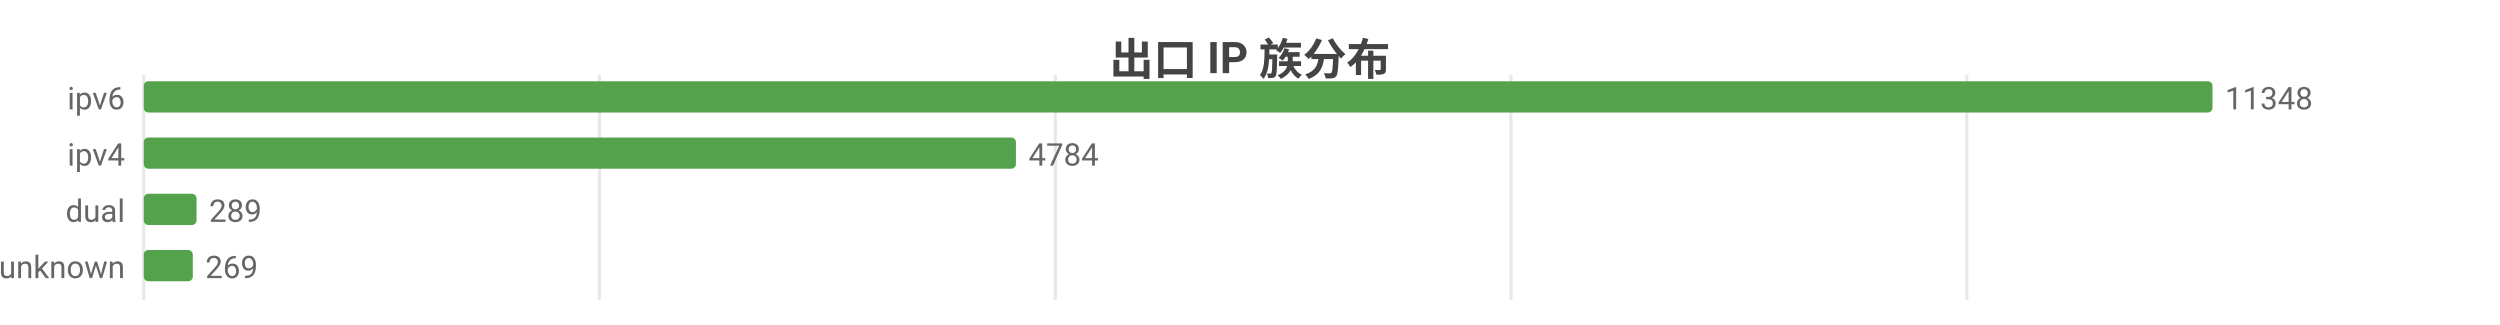
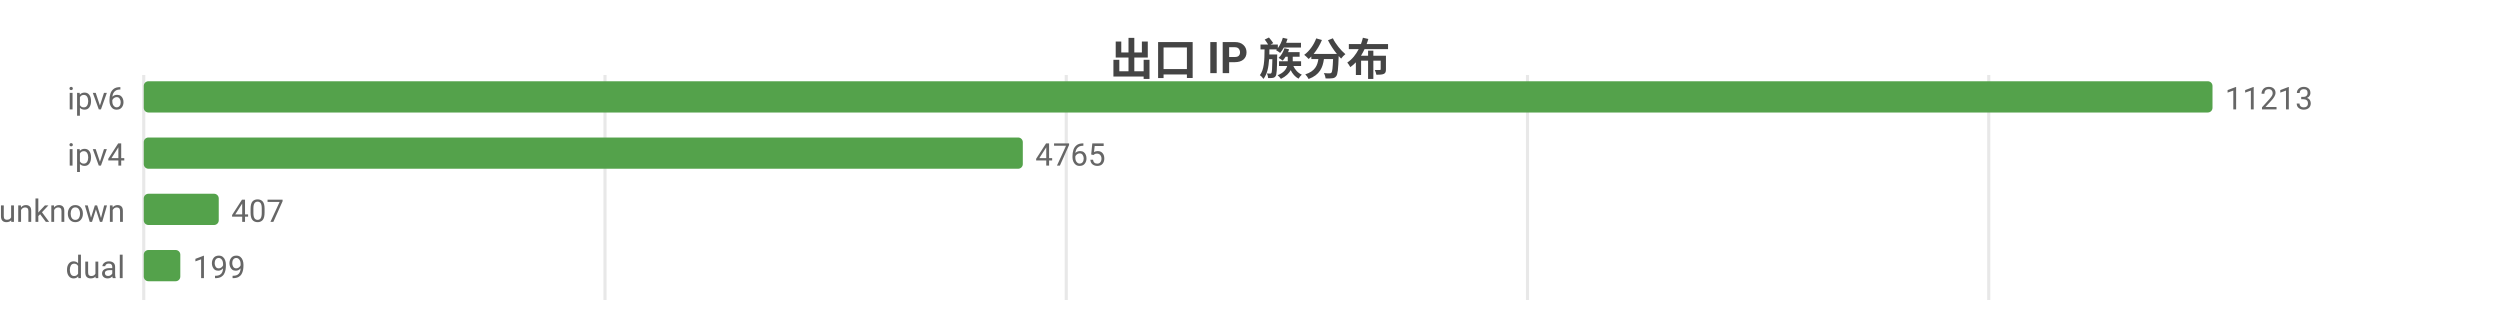
<svg xmlns="http://www.w3.org/2000/svg" width="800" height="104" viewBox="0 0 800 104">
  <rect width="800" height="104" fill="#ffffff" />
  <style>text{font-family:system-ui,-apple-system,'Segoe UI',Roboto,'PingFang SC','Microsoft YaHei','Noto Sans CJK SC',sans-serif}.g{stroke:#e8e8e8;stroke-width:1}.a{stroke:#999;stroke-width:1}.t{font-size:10px;fill:#666}.m{font-size:10px;text-anchor:middle;fill:#666}.e{font-size:10px;text-anchor:end;fill:#666}.l{font-size:11px;fill:#333}.tt{font-size:14px;font-weight:600;text-anchor:middle;fill:#444}.em{font-size:13px;text-anchor:middle;fill:#999}</style>
  <text class="tt" x="400.0" y="24">出口 IP 族分布</text>
  <line class="g" x1="46" y1="24" x2="46" y2="96" />
-   <line class="g" x1="191.8" y1="24" x2="191.8" y2="96" />
-   <line class="g" x1="337.7" y1="24" x2="337.7" y2="96" />
-   <line class="g" x1="483.5" y1="24" x2="483.5" y2="96" />
-   <line class="g" x1="629.4" y1="24" x2="629.4" y2="96" />
+   <line class="g" x1="193.6" y1="24" x2="193.6" y2="96" />
+   <line class="g" x1="341.2" y1="24" x2="341.2" y2="96" />
+   <line class="g" x1="488.8" y1="24" x2="488.8" y2="96" />
+   <line class="g" x1="636.4" y1="24" x2="636.4" y2="96" />
  <text class="e" x="40" y="35">ipv6</text>
  <rect x="46" y="26" width="662" height="10" fill="#54a24b" rx="1.5" />
-   <text class="t" x="712" y="35">11348</text>
+   <text class="t" x="712" y="35">11213</text>
  <text class="e" x="40" y="53">ipv4</text>
-   <rect x="46" y="44" width="279.1" height="10" fill="#54a24b" rx="1.5" />
-   <text class="t" x="329.1" y="53">4784</text>
-   <text class="e" x="40" y="71">dual</text>
-   <rect x="46" y="62" width="16.9" height="10" fill="#54a24b" rx="1.5" />
-   <text class="t" x="66.9" y="71">289</text>
-   <text class="e" x="40" y="89">unknown</text>
-   <rect x="46" y="80" width="15.7" height="10" fill="#54a24b" rx="1.5" />
-   <text class="t" x="65.7" y="89">269</text>
+   <rect x="46" y="44" width="281.3" height="10" fill="#54a24b" rx="1.5" />
+   <text class="t" x="331.3" y="53">4765</text>
+   <text class="e" x="40" y="71">unknown</text>
+   <rect x="46" y="62" width="24.0" height="10" fill="#54a24b" rx="1.5" />
+   <text class="t" x="74.0" y="71">407</text>
+   <text class="e" x="40" y="89">dual</text>
+   <rect x="46" y="80" width="11.7" height="10" fill="#54a24b" rx="1.5" />
+   <text class="t" x="61.7" y="89">199</text>
</svg>
